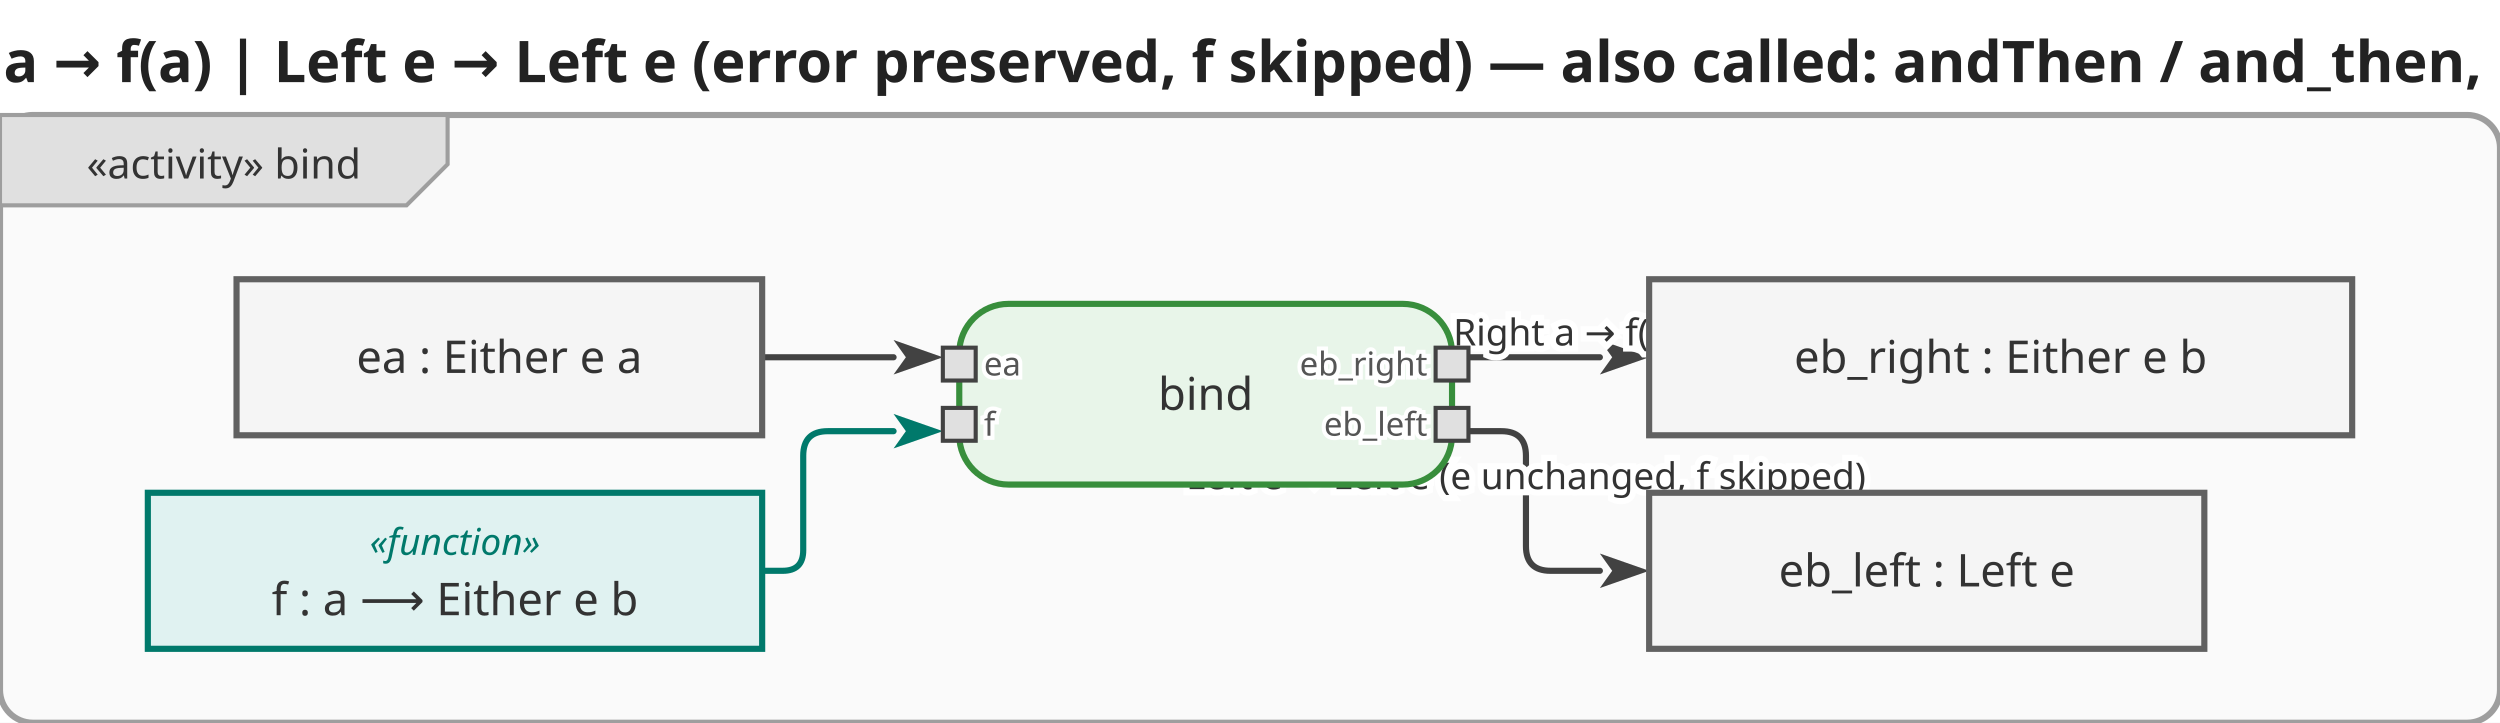
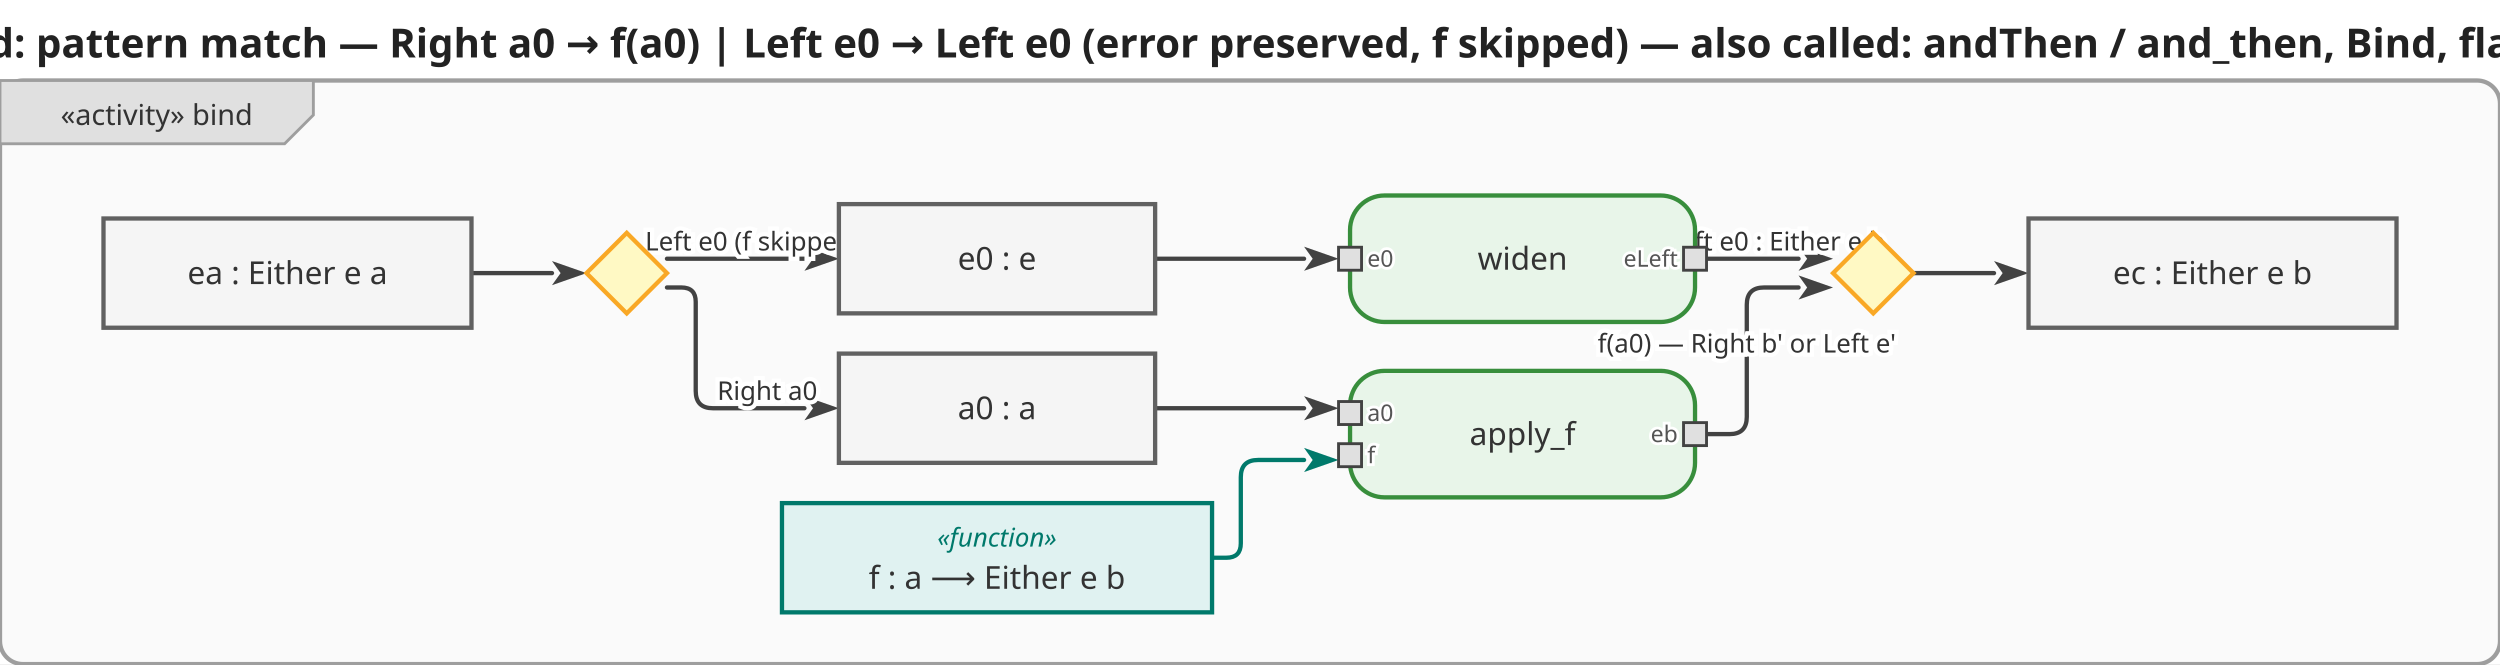
- <svg xmlns="http://www.w3.org/2000/svg" viewBox="0 0 608.8 176" width="608.8" height="176">
+ <svg xmlns="http://www.w3.org/2000/svg" viewBox="0 0 869.6 231" width="869.6" height="231">
  <defs>
    <marker id="arrowFilled" viewBox="0 0 10 10" refX="0" refY="5" markerWidth="8" markerHeight="8" orient="auto-start-reverse">
      <path d="M0,1.5 L10,5 L0,8.5 L2.5,5 Z" fill="#424242" />
    </marker>
    <marker id="arrowOpen" viewBox="0 0 10 10" refX="0" refY="5" markerWidth="8" markerHeight="8" orient="auto-start-reverse">
      <path d="M0,1.5 L10,5 L0,8.5" fill="none" stroke="#424242" stroke-width="1.25" />
    </marker>
    <marker id="arrowHof" viewBox="0 0 10 10" refX="0" refY="5" markerWidth="8" markerHeight="8" orient="auto-start-reverse">
      <path d="M0,1.5 L10,5 L0,8.5 L2.5,5 Z" fill="#00796b" />
    </marker>
  </defs>
-   <rect width="608.8" height="176" fill="white" />
-   <text x="304.4" y="20" text-anchor="middle" font-size="14" font-weight="bold" font-family="sans-serif" fill="#222">Either bind: Right a → f(a)  |  Left e → Left e  (error preserved, f skipped) — also called: andThen / and_then, Bind, flatMap, &gt;&gt;=</text>
+   <rect width="869.6" height="231" fill="white" />
+   <text x="434.8" y="20" text-anchor="middle" font-size="14" font-weight="bold" font-family="sans-serif" fill="#222">Either bind: pattern match — Right a0 → f(a0) | Left e0 → Left e0 (error preserved, f skipped) — also called: andThen / and_then, Bind, flatMap, &gt;&gt;=</text>
  <g transform="translate(0,28)">
-     <rect x="0" y="0" width="608.8" height="148" rx="8" fill="#fafafa" stroke="#9e9e9e" stroke-width="1.5" />
+     <rect x="0" y="0" width="869.6" height="203" rx="8" fill="#fafafa" stroke="#9e9e9e" stroke-width="1.5" />
    <g class="diagram-frame-tab tab-activity">
      <path d="M0,0 L109,0 L109,12 L99,22 L0,22 Z" fill="#e0e0e0" stroke="#9e9e9e" stroke-width="1" />
      <text x="54.5" y="12" text-anchor="middle" font-size="10" font-family="sans-serif" dominant-baseline="middle" fill="#333">«activity» bind</text>
    </g>
    <g class="edge">
-       <path d="M185.6,59.0 L217.6,59.0" fill="none" stroke="#424242" stroke-width="1.5" stroke-linejoin="round" stroke-linecap="round" marker-end="url(#arrowFilled)" />
+       <path d="M164.0,67.0 L192.0,67.0" fill="none" stroke="#424242" stroke-width="1.5" stroke-linejoin="round" stroke-linecap="round" marker-end="url(#arrowFilled)" />
+     </g>
+     <g class="edge">
+       <path d="M232.0,72.0 L237.0,72.0 Q242.0,72.0 242.0,77.0 L242.0,108.0 Q242.0,114.0 248.0,114.0 L279.8,114.0" fill="none" stroke="#424242" stroke-width="1.5" stroke-linejoin="round" stroke-linecap="round" marker-end="url(#arrowFilled)" />
+       <text x="266.9" y="108" text-anchor="middle" dominant-baseline="middle" font-size="9" font-family="sans-serif" fill="#333" stroke="white" stroke-width="3" paint-order="stroke fill">Right a0</text>
+     </g>
+     <g class="edge">
+       <path d="M401.8,114.0 L453.6,114.0" fill="none" stroke="#424242" stroke-width="1.5" stroke-linejoin="round" stroke-linecap="round" marker-end="url(#arrowFilled)" />
    </g>
    <g class="edge hof-edge">
-       <path d="M185.6,111.0 L190.6,111.0 Q195.6,111.0 195.6,106.0 L195.6,83.0 Q195.6,77.0 201.6,77.0 L217.6,77.0" fill="none" stroke="#00796b" stroke-width="1.5" stroke-linejoin="round" stroke-linecap="round" marker-end="url(#arrowHof)" />
+       <path d="M421.6,166.0 L426.6,166.0 Q431.6,166.0 431.6,161.0 L431.6,138.0 Q431.6,132.0 437.6,132.0 L453.6,132.0" fill="none" stroke="#00796b" stroke-width="1.5" stroke-linejoin="round" stroke-linecap="round" marker-end="url(#arrowHof)" />
    </g>
    <g class="edge">
-       <path d="M357.6,59.0 L389.6,59.0" fill="none" stroke="#424242" stroke-width="1.5" stroke-linejoin="round" stroke-linecap="round" marker-end="url(#arrowFilled)" />
-       <text x="381.6" y="53" text-anchor="middle" dominant-baseline="middle" font-size="9" font-family="sans-serif" fill="#333" stroke="white" stroke-width="3" paint-order="stroke fill">Right a  →  f(a)</text>
+       <path d="M593.6,123.0 L601.6,123.0 Q607.6,123.0 607.6,117.0 L607.6,78.0 Q607.6,72.0 613.6,72.0 L625.6,72.0" fill="none" stroke="#424242" stroke-width="1.5" stroke-linejoin="round" stroke-linecap="round" marker-end="url(#arrowFilled)" />
+       <text x="607.6" y="91.5" text-anchor="middle" dominant-baseline="middle" font-size="9" font-family="sans-serif" fill="#333" stroke="white" stroke-width="3" paint-order="stroke fill">f(a0) — Right b' or Left e'</text>
    </g>
    <g class="edge">
-       <path d="M357.6,77.0 L365.6,77.0 Q371.6,77.0 371.6,83.0 L371.6,105.0 Q371.6,111.0 377.6,111.0 L389.6,111.0" fill="none" stroke="#424242" stroke-width="1.5" stroke-linejoin="round" stroke-linecap="round" marker-end="url(#arrowFilled)" />
-       <text x="371.6" y="88" text-anchor="middle" dominant-baseline="middle" font-size="9" font-family="sans-serif" fill="#333" stroke="white" stroke-width="3" paint-order="stroke fill">Left e   →  Left e  (e unchanged, f skipped)</text>
+       <path d="M232.0,62.0 L279.8,62.0" fill="none" stroke="#424242" stroke-width="1.5" stroke-linejoin="round" stroke-linecap="round" marker-end="url(#arrowFilled)" />
+       <text x="261.9" y="56" text-anchor="middle" dominant-baseline="middle" font-size="9" font-family="sans-serif" fill="#333" stroke="white" stroke-width="3" paint-order="stroke fill">Left e0  (f skipped)</text>
+     </g>
+     <g class="edge">
+       <path d="M401.8,62.0 L453.6,62.0" fill="none" stroke="#424242" stroke-width="1.5" stroke-linejoin="round" stroke-linecap="round" marker-end="url(#arrowFilled)" />
+     </g>
+     <g class="edge">
+       <path d="M593.6,62.0 L625.6,62.0" fill="none" stroke="#424242" stroke-width="1.5" stroke-linejoin="round" stroke-linecap="round" marker-end="url(#arrowFilled)" />
+       <text x="617.6" y="56" text-anchor="middle" dominant-baseline="middle" font-size="9" font-family="sans-serif" fill="#333" stroke="white" stroke-width="3" paint-order="stroke fill">Left e0 : Either e b</text>
+     </g>
+     <g class="edge">
+       <path d="M665.6,67.0 L693.6,67.0" fill="none" stroke="#424242" stroke-width="1.5" stroke-linejoin="round" stroke-linecap="round" marker-end="url(#arrowFilled)" />
    </g>
    <g class="action-node">
-       <rect x="233.6" y="46" width="120" height="44" rx="12" fill="#e8f5e9" stroke="#388e3c" stroke-width="1.5" />
-       <text class="action-label" x="293.6" y="68" text-anchor="middle" font-size="11" font-family="sans-serif" dominant-baseline="middle" fill="#333">bind</text>
+       <rect x="469.6" y="101" width="120" height="44" rx="12" fill="#e8f5e9" stroke="#388e3c" stroke-width="1.5" />
+       <text class="action-label" x="529.6" y="123" text-anchor="middle" font-size="11" font-family="sans-serif" dominant-baseline="middle" fill="#333">apply_f</text>
      <g class="pin pin-in">
-         <rect x="229.6" y="56.667" width="8" height="8" fill="#e0e0e0" stroke="#424242" stroke-width="1" />
-         <text x="239.6" y="60.667" text-anchor="start" font-size="8" font-family="sans-serif" dominant-baseline="middle" fill="#555" stroke="white" stroke-width="2" paint-order="stroke fill">ea</text>
+         <rect x="465.6" y="111.667" width="8" height="8" fill="#e0e0e0" stroke="#424242" stroke-width="1" />
+         <text x="475.6" y="115.667" text-anchor="start" font-size="8" font-family="sans-serif" dominant-baseline="middle" fill="#555" stroke="white" stroke-width="2" paint-order="stroke fill">a0</text>
      </g>
      <g class="pin pin-in">
-         <rect x="229.6" y="71.333" width="8" height="8" fill="#e0e0e0" stroke="#424242" stroke-width="1" />
-         <text x="239.6" y="75.333" text-anchor="start" font-size="8" font-family="sans-serif" dominant-baseline="middle" fill="#555" stroke="white" stroke-width="2" paint-order="stroke fill">f</text>
+         <rect x="465.6" y="126.333" width="8" height="8" fill="#e0e0e0" stroke="#424242" stroke-width="1" />
+         <text x="475.6" y="130.333" text-anchor="start" font-size="8" font-family="sans-serif" dominant-baseline="middle" fill="#555" stroke="white" stroke-width="2" paint-order="stroke fill">f</text>
      </g>
      <g class="pin pin-out">
-         <rect x="349.6" y="56.667" width="8" height="8" fill="#e0e0e0" stroke="#424242" stroke-width="1" />
-         <text x="347.6" y="60.667" text-anchor="end" font-size="8" font-family="sans-serif" dominant-baseline="middle" fill="#555" stroke="white" stroke-width="2" paint-order="stroke fill">eb_right</text>
+         <rect x="585.6" y="119" width="8" height="8" fill="#e0e0e0" stroke="#424242" stroke-width="1" />
+         <text x="583.6" y="123" text-anchor="end" font-size="8" font-family="sans-serif" dominant-baseline="middle" fill="#555" stroke="white" stroke-width="2" paint-order="stroke fill">eb</text>
+       </g>
+     </g>
+     <g class="action-node">
+       <rect x="469.6" y="40" width="120" height="44" rx="12" fill="#e8f5e9" stroke="#388e3c" stroke-width="1.5" />
+       <text class="action-label" x="529.6" y="62" text-anchor="middle" font-size="11" font-family="sans-serif" dominant-baseline="middle" fill="#333">widen</text>
+       <g class="pin pin-in">
+         <rect x="465.6" y="58" width="8" height="8" fill="#e0e0e0" stroke="#424242" stroke-width="1" />
+         <text x="475.6" y="62" text-anchor="start" font-size="8" font-family="sans-serif" dominant-baseline="middle" fill="#555" stroke="white" stroke-width="2" paint-order="stroke fill">e0</text>
      </g>
      <g class="pin pin-out">
-         <rect x="349.6" y="71.333" width="8" height="8" fill="#e0e0e0" stroke="#424242" stroke-width="1" />
-         <text x="347.6" y="75.333" text-anchor="end" font-size="8" font-family="sans-serif" dominant-baseline="middle" fill="#555" stroke="white" stroke-width="2" paint-order="stroke fill">eb_left</text>
+         <rect x="585.6" y="58" width="8" height="8" fill="#e0e0e0" stroke="#424242" stroke-width="1" />
+         <text x="583.6" y="62" text-anchor="end" font-size="8" font-family="sans-serif" dominant-baseline="middle" fill="#555" stroke="white" stroke-width="2" paint-order="stroke fill">eLeft</text>
      </g>
    </g>
    <g class="object-node">
-       <rect x="57.6" y="40" width="128" height="38" fill="#f5f5f5" stroke="#616161" stroke-width="1.5" />
-       <text x="121.6" y="59" text-anchor="middle" font-size="11" font-family="sans-serif" dominant-baseline="middle" fill="#333">ea : Either e a</text>
+       <rect x="36" y="48" width="128" height="38" fill="#f5f5f5" stroke="#616161" stroke-width="1.5" />
+       <text x="100" y="67" text-anchor="middle" font-size="11" font-family="sans-serif" dominant-baseline="middle" fill="#333">ea : Either e a</text>
    </g>
    <g class="object-node hof">
-       <rect x="36" y="92" width="149.6" height="38" fill="#e0f2f1" stroke="#00796b" stroke-width="1.5" />
-       <text x="110.8" y="104" text-anchor="middle" font-size="9" font-style="italic" font-family="sans-serif" dominant-baseline="middle" fill="#00796b">«function»</text>
-       <text x="110.8" y="118" text-anchor="middle" font-size="11" font-family="sans-serif" dominant-baseline="middle" fill="#333">f : a ⟶ Either e b</text>
+       <rect x="272" y="147" width="149.6" height="38" fill="#e0f2f1" stroke="#00796b" stroke-width="1.5" />
+       <text x="346.8" y="159" text-anchor="middle" font-size="9" font-style="italic" font-family="sans-serif" dominant-baseline="middle" fill="#00796b">«function»</text>
+       <text x="346.8" y="173" text-anchor="middle" font-size="11" font-family="sans-serif" dominant-baseline="middle" fill="#333">f : a ⟶ Either e b</text>
    </g>
    <g class="object-node">
-       <rect x="401.6" y="40" width="171.2" height="38" fill="#f5f5f5" stroke="#616161" stroke-width="1.5" />
-       <text x="487.2" y="59" text-anchor="middle" font-size="11" font-family="sans-serif" dominant-baseline="middle" fill="#333">eb_right : Either e b</text>
+       <rect x="291.8" y="95" width="110" height="38" fill="#f5f5f5" stroke="#616161" stroke-width="1.5" />
+       <text x="346.8" y="114" text-anchor="middle" font-size="11" font-family="sans-serif" dominant-baseline="middle" fill="#333">a0 : a</text>
    </g>
    <g class="object-node">
-       <rect x="401.6" y="92" width="135.2" height="38" fill="#f5f5f5" stroke="#616161" stroke-width="1.5" />
-       <text x="469.2" y="111" text-anchor="middle" font-size="11" font-family="sans-serif" dominant-baseline="middle" fill="#333">eb_left : Left e</text>
+       <rect x="291.8" y="43" width="110" height="38" fill="#f5f5f5" stroke="#616161" stroke-width="1.5" />
+       <text x="346.8" y="62" text-anchor="middle" font-size="11" font-family="sans-serif" dominant-baseline="middle" fill="#333">e0 : e</text>
+     </g>
+     <g class="object-node">
+       <rect x="705.6" y="48" width="128" height="38" fill="#f5f5f5" stroke="#616161" stroke-width="1.5" />
+       <text x="769.6" y="67" text-anchor="middle" font-size="11" font-family="sans-serif" dominant-baseline="middle" fill="#333">ec : Either e b</text>
+     </g>
+     <g class="decision-node">
+       <polygon points="218,53 232,67 218,81 204,67" fill="#fff9c4" stroke="#f9a825" stroke-width="1.5" />
+     </g>
+     <g class="merge-node">
+       <polygon points="651.6,53 665.6,67 651.6,81 637.6,67" fill="#fff9c4" stroke="#f9a825" stroke-width="1.5" />
    </g>
  </g>
</svg>
